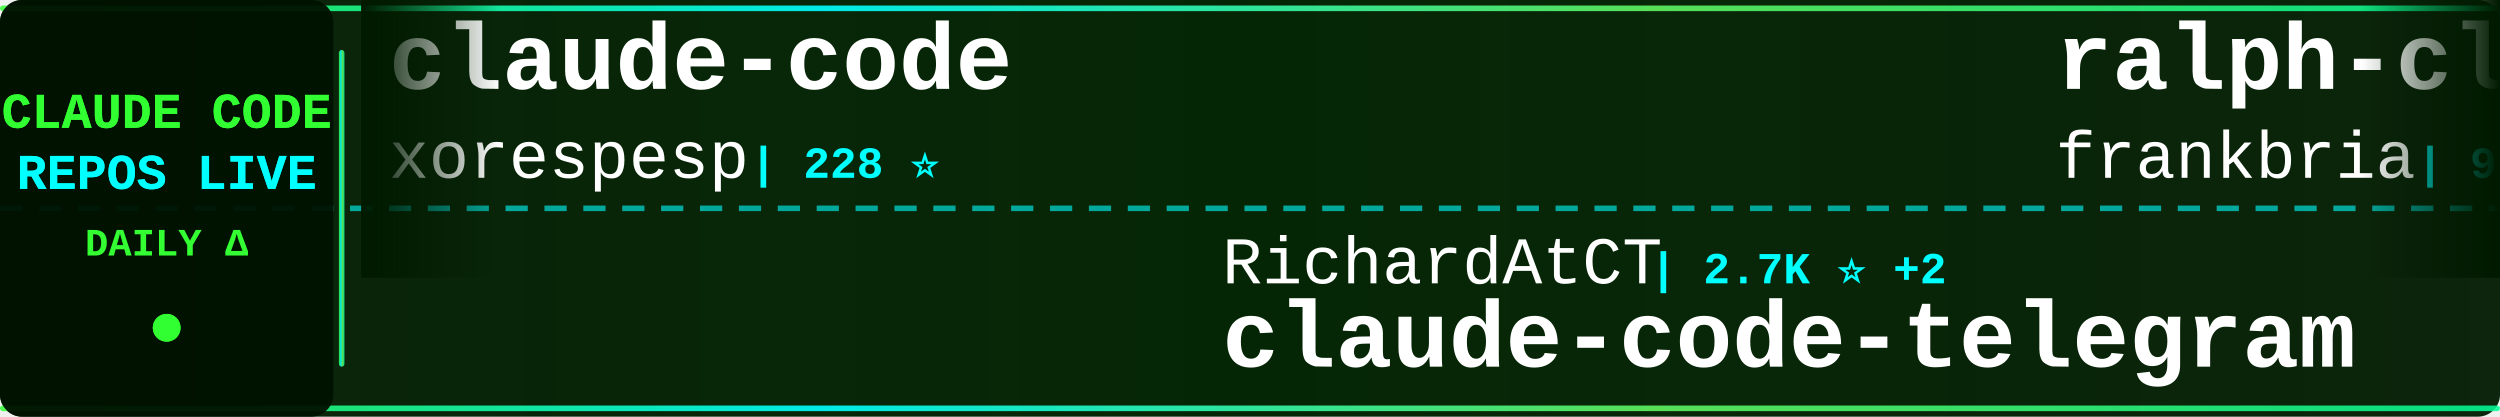
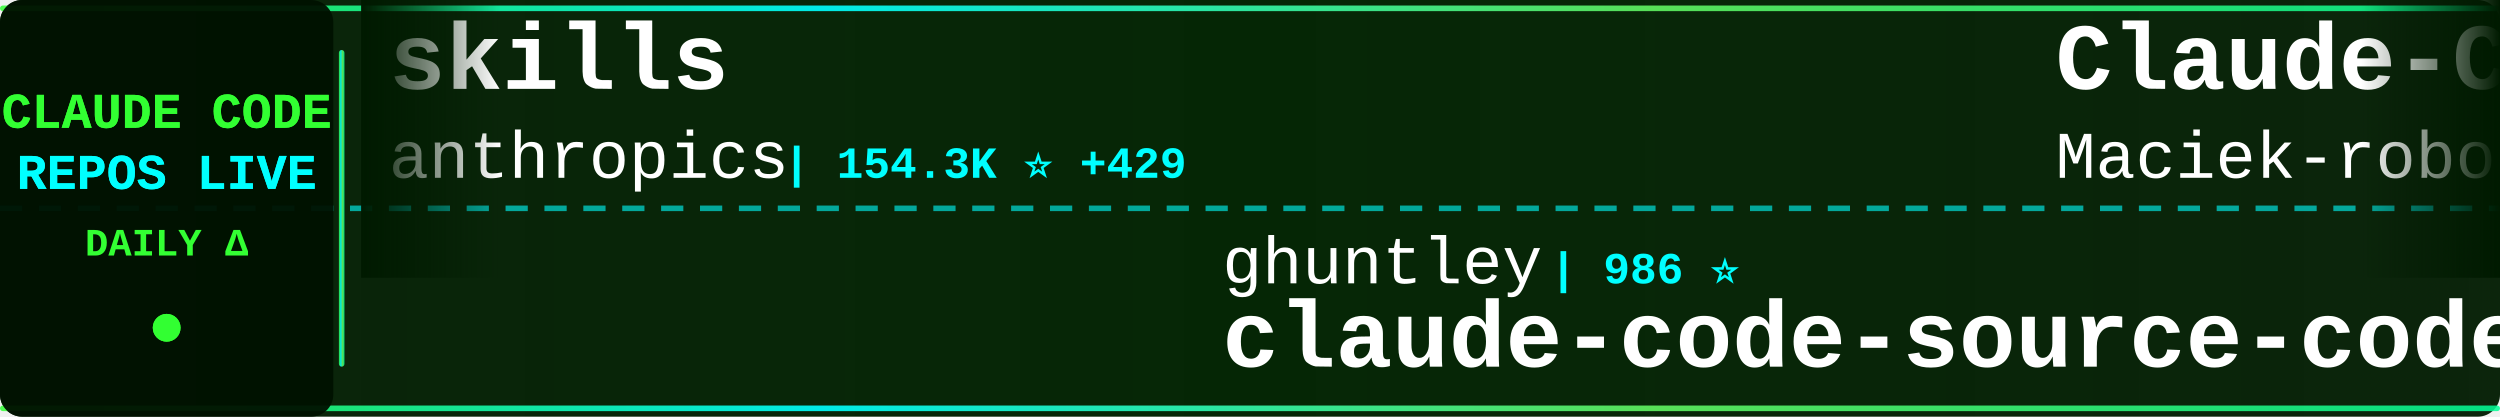
<svg xmlns="http://www.w3.org/2000/svg" width="900" height="150">
  <defs>
    <linearGradient id="tickerBg" x1="0%" y1="0%" x2="100%" y2="0%">
      <stop offset="0%" style="stop-color:#001a00;stop-opacity:0.95" />
      <stop offset="50%" style="stop-color:#002200;stop-opacity:0.98" />
      <stop offset="100%" style="stop-color:#001a00;stop-opacity:0.95" />
    </linearGradient>
    <linearGradient id="borderGrad" x1="0%" y1="0%" x2="100%" y2="0%">
      <stop offset="0%" style="stop-color:#33ff33;stop-opacity:0.85">
        <animate attributeName="stop-opacity" values="0.85;1;0.85" dur="2s" repeatCount="indefinite" />
      </stop>
      <stop offset="33%" style="stop-color:#00ffff;stop-opacity:0.9">
        <animate attributeName="stop-opacity" values="0.9;1;0.9" dur="2.2s" repeatCount="indefinite" />
      </stop>
      <stop offset="66%" style="stop-color:#66ff66;stop-opacity:0.85">
        <animate attributeName="stop-opacity" values="0.85;1;0.85" dur="1.8s" repeatCount="indefinite" />
      </stop>
      <stop offset="100%" style="stop-color:#00ff99;stop-opacity:0.85">
        <animate attributeName="stop-opacity" values="0.85;1;0.85" dur="2s" repeatCount="indefinite" />
      </stop>
    </linearGradient>
    <filter id="textGlow">
      <feGaussianBlur stdDeviation="0.1" result="coloredBlur" />
      <feMerge>
        <feMergeNode in="coloredBlur" />
        <feMergeNode in="SourceGraphic" />
      </feMerge>
    </filter>
    <filter id="metricGlow">
      <feGaussianBlur stdDeviation="0.2" result="coloredBlur" />
      <feMerge>
        <feMergeNode in="coloredBlur" />
        <feMergeNode in="SourceGraphic" />
      </feMerge>
    </filter>
    <linearGradient id="leftFade" x1="0%" y1="0%" x2="100%" y2="0%">
      <stop offset="0%" style="stop-color:#001a00;stop-opacity:1" />
      <stop offset="100%" style="stop-color:#001a00;stop-opacity:0" />
    </linearGradient>
    <linearGradient id="rightFade" x1="0%" y1="0%" x2="100%" y2="0%">
      <stop offset="0%" style="stop-color:#001a00;stop-opacity:0" />
      <stop offset="100%" style="stop-color:#001a00;stop-opacity:1" />
    </linearGradient>
  </defs>
  <rect width="900" height="150" fill="url(#tickerBg)" rx="8" />
  <rect x="0" y="2" width="900" height="2" fill="url(#borderGrad)" rx="1" />
  <rect x="0" y="146" width="900" height="2" fill="url(#borderGrad)" rx="1" />
  <line x1="0" y1="75" x2="900" y2="75" stroke="#00ffff" stroke-width="2" stroke-dasharray="8 6" opacity="0.6" />
  <rect x="0" y="0" width="120" height="150" fill="#001100" opacity="0.95" rx="8" />
  <text x="60" y="46" font-family="'Courier New', monospace" font-size="18" font-weight="bold" fill="#33ff33" text-anchor="middle" filter="url(#textGlow)">
    CLAUDE CODE
  </text>
  <text x="60" y="68" font-family="'Courier New', monospace" font-size="18" font-weight="bold" fill="#00ffff" text-anchor="middle" filter="url(#textGlow)">
    REPOS LIVE
  </text>
  <text x="60" y="92" font-family="'Courier New', monospace" font-size="14" font-weight="bold" fill="#33ff33" text-anchor="middle">
    DAILY Δ
  </text>
  <circle cx="60" cy="118" r="5" fill="#33ff33" filter="url(#metricGlow)">
    <animate attributeName="r" values="4;6;4" dur="1.5s" repeatCount="indefinite" />
    <animate attributeName="opacity" values="0.6;1;0.6" dur="1.5s" repeatCount="indefinite" />
  </circle>
  <rect x="122" y="18" width="2" height="114" fill="url(#borderGrad)" rx="1" />
  <clipPath id="tickerClip">
    <rect x="130" y="0" width="770" height="150" />
  </clipPath>
  <g clip-path="url(#tickerClip)">
    <g id="tickerItems">
      <animateTransform attributeName="transform" attributeType="XML" type="translate" from="0 0" to="-3000 0" dur="54s" repeatCount="indefinite" />
      <g transform="translate(0, 0)">
-         <text x="140" y="32" font-family="'Courier New', monospace" font-size="34" font-weight="bold" fill="#ffffff">claude-code</text>
-         <text x="140" y="64" font-family="'Courier New', monospace" font-size="24" font-weight="normal" fill="#ffffff" opacity="1.0">xorespesp</text>
-         <text x="270" y="64" font-family="'Courier New', monospace" font-size="16" font-weight="bold" fill="#00ffff"> | 228 ⭐</text>
+         <text x="140" y="32" font-family="'Courier New', monospace" font-size="34" font-weight="bold" fill="#ffffff">skills</text>
+         <text x="140" y="64" font-family="'Courier New', monospace" font-size="24" font-weight="normal" fill="#ffffff" opacity="1.0">anthropics</text>
+         <text x="282" y="64" font-family="'Courier New', monospace" font-size="16" font-weight="bold" fill="#00ffff"> | 154.3K ⭐ +429</text>
      </g>
      <g transform="translate(300, 0)">
-         <text x="140" y="102" font-family="'Courier New', monospace" font-size="24" font-weight="normal" fill="#ffffff" opacity="1.0">RichardAtCT</text>
-         <text x="294" y="102" font-family="'Courier New', monospace" font-size="16" font-weight="bold" fill="#00ffff"> | 2.7K ⭐ +2</text>
-         <text x="140" y="132" font-family="'Courier New', monospace" font-size="34" font-weight="bold" fill="#ffffff">claude-code-telegram</text>
+         <text x="140" y="102" font-family="'Courier New', monospace" font-size="24" font-weight="normal" fill="#ffffff" opacity="1.0">ghuntley</text>
+         <text x="258" y="102" font-family="'Courier New', monospace" font-size="16" font-weight="bold" fill="#00ffff"> | 986 ⭐</text>
+         <text x="140" y="132" font-family="'Courier New', monospace" font-size="34" font-weight="bold" fill="#ffffff">claude-code-source-code-...</text>
      </g>
      <g transform="translate(600, 0)">
-         <text x="140" y="32" font-family="'Courier New', monospace" font-size="34" font-weight="bold" fill="#ffffff">ralph-claude-code</text>
-         <text x="140" y="64" font-family="'Courier New', monospace" font-size="24" font-weight="normal" fill="#ffffff" opacity="1.0">frankbria</text>
-         <text x="270" y="64" font-family="'Courier New', monospace" font-size="16" font-weight="bold" fill="#00ffff"> | 9.4K ⭐ +9</text>
+         <text x="140" y="32" font-family="'Courier New', monospace" font-size="34" font-weight="bold" fill="#ffffff">Claude-Code-Usage-Monito...</text>
+         <text x="140" y="64" font-family="'Courier New', monospace" font-size="24" font-weight="normal" fill="#ffffff" opacity="1.0">Maciek-roboblog</text>
+         <text x="342" y="64" font-family="'Courier New', monospace" font-size="16" font-weight="bold" fill="#00ffff"> | 8.3K ⭐ +7</text>
      </g>
      <g transform="translate(900, 0)">
-         <text x="140" y="102" font-family="'Courier New', monospace" font-size="24" font-weight="normal" fill="#ffffff" opacity="1.0">diet103</text>
-         <text x="246" y="102" font-family="'Courier New', monospace" font-size="16" font-weight="bold" fill="#00ffff"> | 9.7K ⭐ +1</text>
-         <text x="140" y="132" font-family="'Courier New', monospace" font-size="34" font-weight="bold" fill="#ffffff">claude-code-infrastructu...</text>
+         <text x="140" y="102" font-family="'Courier New', monospace" font-size="24" font-weight="normal" fill="#ffffff" opacity="1.0">pengchengneo</text>
+         <text x="306" y="102" font-family="'Courier New', monospace" font-size="16" font-weight="bold" fill="#00ffff"> | 1.6K ⭐ +2</text>
+         <text x="140" y="132" font-family="'Courier New', monospace" font-size="34" font-weight="bold" fill="#ffffff">Claude-Code</text>
      </g>
      <g transform="translate(1200, 0)">
-         <text x="140" y="32" font-family="'Courier New', monospace" font-size="34" font-weight="bold" fill="#ffffff">ClaudeCodeAgents</text>
-         <text x="140" y="64" font-family="'Courier New', monospace" font-size="24" font-weight="normal" fill="#ffffff" opacity="1.0">darcyegb</text>
-         <text x="258" y="64" font-family="'Courier New', monospace" font-size="16" font-weight="bold" fill="#00ffff"> | 732 ⭐</text>
+         <text x="140" y="32" font-family="'Courier New', monospace" font-size="34" font-weight="bold" fill="#ffffff">claude-code-proxy</text>
+         <text x="140" y="64" font-family="'Courier New', monospace" font-size="24" font-weight="normal" fill="#ffffff" opacity="1.0">fuergaosi233</text>
+         <text x="306" y="64" font-family="'Courier New', monospace" font-size="16" font-weight="bold" fill="#00ffff"> | 2.7K ⭐ +7</text>
      </g>
      <g transform="translate(1500, 0)">
-         <text x="140" y="102" font-family="'Courier New', monospace" font-size="24" font-weight="normal" fill="#ffffff" opacity="1.0">fuergaosi233</text>
-         <text x="306" y="102" font-family="'Courier New', monospace" font-size="16" font-weight="bold" fill="#00ffff"> | 2.7K ⭐ +6</text>
-         <text x="140" y="132" font-family="'Courier New', monospace" font-size="34" font-weight="bold" fill="#ffffff">claude-code-proxy</text>
+         <text x="140" y="102" font-family="'Courier New', monospace" font-size="24" font-weight="normal" fill="#ffffff" opacity="1.0">Yuyz0112</text>
+         <text x="258" y="102" font-family="'Courier New', monospace" font-size="16" font-weight="bold" fill="#00ffff"> | 2.4K ⭐</text>
+         <text x="140" y="132" font-family="'Courier New', monospace" font-size="34" font-weight="bold" fill="#ffffff">claude-code-reverse</text>
      </g>
      <g transform="translate(1800, 0)">
-         <text x="140" y="32" font-family="'Courier New', monospace" font-size="34" font-weight="bold" fill="#ffffff">oh-my-claudecode</text>
-         <text x="140" y="64" font-family="'Courier New', monospace" font-size="24" font-weight="normal" fill="#ffffff" opacity="1.0">Yeachan-Heo</text>
-         <text x="294" y="64" font-family="'Courier New', monospace" font-size="16" font-weight="bold" fill="#00ffff"> | 36.8K ⭐ +56</text>
+         <text x="140" y="32" font-family="'Courier New', monospace" font-size="34" font-weight="bold" fill="#ffffff">claude-code</text>
+         <text x="140" y="64" font-family="'Courier New', monospace" font-size="24" font-weight="normal" fill="#ffffff" opacity="1.0">Tinkeringg-Lab</text>
+         <text x="330" y="64" font-family="'Courier New', monospace" font-size="16" font-weight="bold" fill="#00ffff"> | 208 ⭐</text>
      </g>
      <g transform="translate(2100, 0)">
-         <text x="140" y="102" font-family="'Courier New', monospace" font-size="24" font-weight="normal" fill="#ffffff" opacity="1.0">jarmuine</text>
-         <text x="258" y="102" font-family="'Courier New', monospace" font-size="16" font-weight="bold" fill="#00ffff"> | 2.2K ⭐</text>
-         <text x="140" y="132" font-family="'Courier New', monospace" font-size="34" font-weight="bold" fill="#ffffff">claude-code</text>
+         <text x="140" y="102" font-family="'Courier New', monospace" font-size="24" font-weight="normal" fill="#ffffff" opacity="1.0">https-deeplearning-ai</text>
+         <text x="414" y="102" font-family="'Courier New', monospace" font-size="16" font-weight="bold" fill="#00ffff"> | 533 ⭐</text>
+         <text x="140" y="132" font-family="'Courier New', monospace" font-size="34" font-weight="bold" fill="#ffffff">sc-claude-code-files</text>
      </g>
      <g transform="translate(2400, 0)">
-         <text x="140" y="32" font-family="'Courier New', monospace" font-size="34" font-weight="bold" fill="#ffffff">ClaudeCode</text>
-         <text x="140" y="64" font-family="'Courier New', monospace" font-size="24" font-weight="normal" fill="#ffffff" opacity="1.0">guanshan</text>
-         <text x="258" y="64" font-family="'Courier New', monospace" font-size="16" font-weight="bold" fill="#00ffff"> | 60 ⭐</text>
+         <text x="140" y="32" font-family="'Courier New', monospace" font-size="34" font-weight="bold" fill="#ffffff">Claude-code</text>
+         <text x="140" y="64" font-family="'Courier New', monospace" font-size="24" font-weight="normal" fill="#ffffff" opacity="1.0">zstmfhy</text>
+         <text x="246" y="64" font-family="'Courier New', monospace" font-size="16" font-weight="bold" fill="#00ffff"> | 190 ⭐</text>
      </g>
      <g transform="translate(2700, 0)">
-         <text x="140" y="102" font-family="'Courier New', monospace" font-size="24" font-weight="normal" fill="#ffffff" opacity="1.0">wanshuiyin</text>
-         <text x="282" y="102" font-family="'Courier New', monospace" font-size="16" font-weight="bold" fill="#00ffff"> | 12.5K ⭐ +64</text>
-         <text x="140" y="132" font-family="'Courier New', monospace" font-size="34" font-weight="bold" fill="#ffffff">Auto-claude-code-researc...</text>
+         <text x="140" y="102" font-family="'Courier New', monospace" font-size="24" font-weight="normal" fill="#ffffff" opacity="1.0">Pimzino</text>
+         <text x="246" y="102" font-family="'Courier New', monospace" font-size="16" font-weight="bold" fill="#00ffff"> | 3.8K ⭐ +2</text>
+         <text x="140" y="132" font-family="'Courier New', monospace" font-size="34" font-weight="bold" fill="#ffffff">claude-code-spec-workflo...</text>
      </g>
      <g transform="translate(3000, 0)">
-         <text x="140" y="32" font-family="'Courier New', monospace" font-size="34" font-weight="bold" fill="#ffffff">claude-code</text>
-         <text x="140" y="64" font-family="'Courier New', monospace" font-size="24" font-weight="normal" fill="#ffffff" opacity="1.0">xorespesp</text>
-         <text x="270" y="64" font-family="'Courier New', monospace" font-size="16" font-weight="bold" fill="#00ffff"> | 228 ⭐</text>
+         <text x="140" y="32" font-family="'Courier New', monospace" font-size="34" font-weight="bold" fill="#ffffff">skills</text>
+         <text x="140" y="64" font-family="'Courier New', monospace" font-size="24" font-weight="normal" fill="#ffffff" opacity="1.0">anthropics</text>
+         <text x="282" y="64" font-family="'Courier New', monospace" font-size="16" font-weight="bold" fill="#00ffff"> | 154.3K ⭐ +429</text>
      </g>
      <g transform="translate(3300, 0)">
-         <text x="140" y="102" font-family="'Courier New', monospace" font-size="24" font-weight="normal" fill="#ffffff" opacity="1.0">RichardAtCT</text>
-         <text x="294" y="102" font-family="'Courier New', monospace" font-size="16" font-weight="bold" fill="#00ffff"> | 2.7K ⭐ +2</text>
-         <text x="140" y="132" font-family="'Courier New', monospace" font-size="34" font-weight="bold" fill="#ffffff">claude-code-telegram</text>
+         <text x="140" y="102" font-family="'Courier New', monospace" font-size="24" font-weight="normal" fill="#ffffff" opacity="1.0">ghuntley</text>
+         <text x="258" y="102" font-family="'Courier New', monospace" font-size="16" font-weight="bold" fill="#00ffff"> | 986 ⭐</text>
+         <text x="140" y="132" font-family="'Courier New', monospace" font-size="34" font-weight="bold" fill="#ffffff">claude-code-source-code-...</text>
      </g>
      <g transform="translate(3600, 0)">
-         <text x="140" y="32" font-family="'Courier New', monospace" font-size="34" font-weight="bold" fill="#ffffff">ralph-claude-code</text>
-         <text x="140" y="64" font-family="'Courier New', monospace" font-size="24" font-weight="normal" fill="#ffffff" opacity="1.0">frankbria</text>
-         <text x="270" y="64" font-family="'Courier New', monospace" font-size="16" font-weight="bold" fill="#00ffff"> | 9.4K ⭐ +9</text>
+         <text x="140" y="32" font-family="'Courier New', monospace" font-size="34" font-weight="bold" fill="#ffffff">Claude-Code-Usage-Monito...</text>
+         <text x="140" y="64" font-family="'Courier New', monospace" font-size="24" font-weight="normal" fill="#ffffff" opacity="1.0">Maciek-roboblog</text>
+         <text x="342" y="64" font-family="'Courier New', monospace" font-size="16" font-weight="bold" fill="#00ffff"> | 8.3K ⭐ +7</text>
      </g>
      <g transform="translate(3900, 0)">
-         <text x="140" y="102" font-family="'Courier New', monospace" font-size="24" font-weight="normal" fill="#ffffff" opacity="1.0">diet103</text>
-         <text x="246" y="102" font-family="'Courier New', monospace" font-size="16" font-weight="bold" fill="#00ffff"> | 9.7K ⭐ +1</text>
-         <text x="140" y="132" font-family="'Courier New', monospace" font-size="34" font-weight="bold" fill="#ffffff">claude-code-infrastructu...</text>
+         <text x="140" y="102" font-family="'Courier New', monospace" font-size="24" font-weight="normal" fill="#ffffff" opacity="1.0">pengchengneo</text>
+         <text x="306" y="102" font-family="'Courier New', monospace" font-size="16" font-weight="bold" fill="#00ffff"> | 1.6K ⭐ +2</text>
+         <text x="140" y="132" font-family="'Courier New', monospace" font-size="34" font-weight="bold" fill="#ffffff">Claude-Code</text>
      </g>
    </g>
  </g>
  <rect x="130" y="0" width="50" height="100" fill="url(#leftFade)" />
  <rect x="850" y="0" width="50" height="100" fill="url(#rightFade)" />
</svg>
